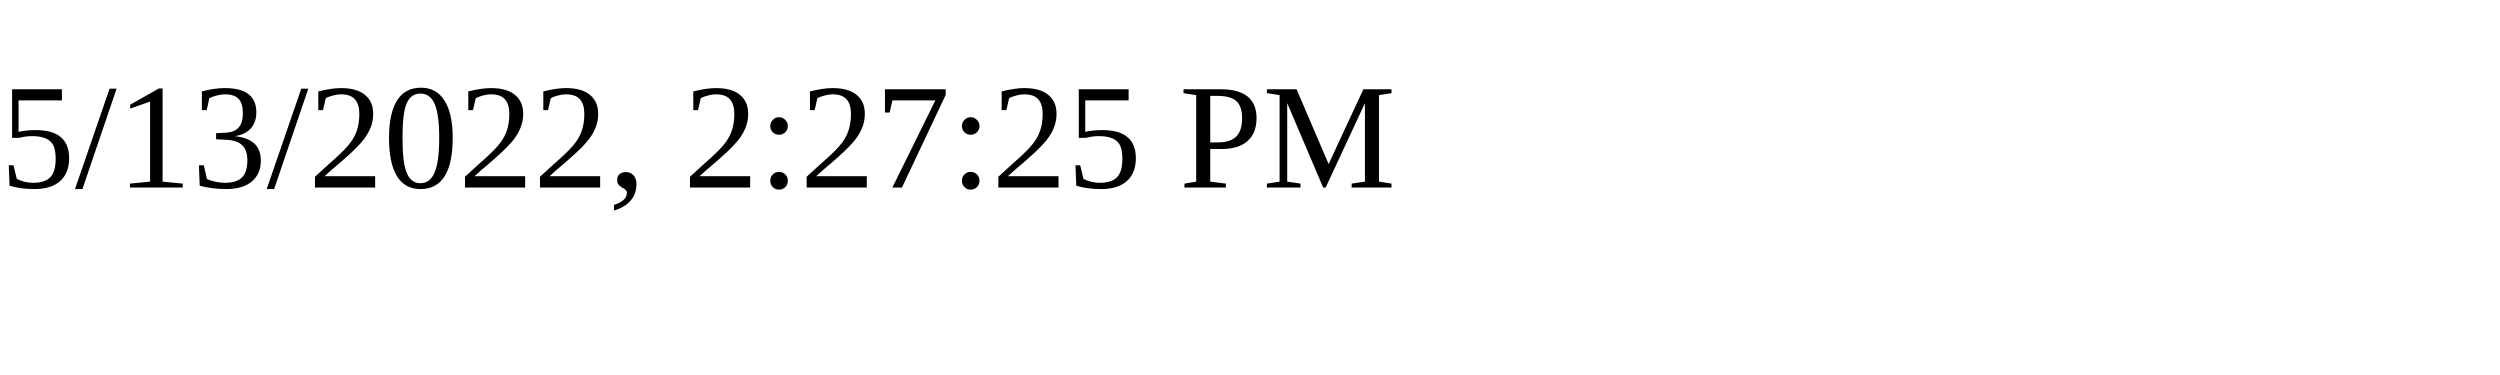
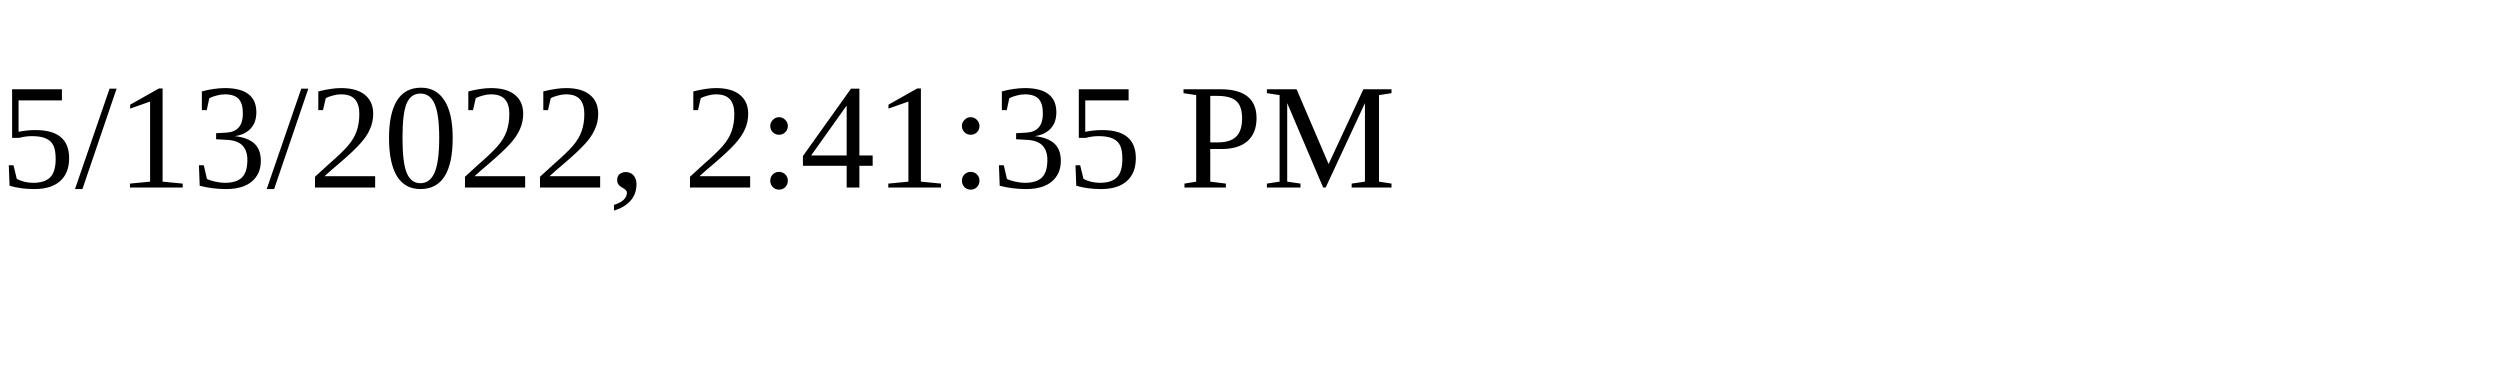
<svg xmlns="http://www.w3.org/2000/svg" height="30" width="200">
-   <text x="0" y="15">5/13/2022, 2:27:25 PM</text>
+   <text x="0" y="15">5/13/2022, 2:41:35 PM</text>
</svg>
